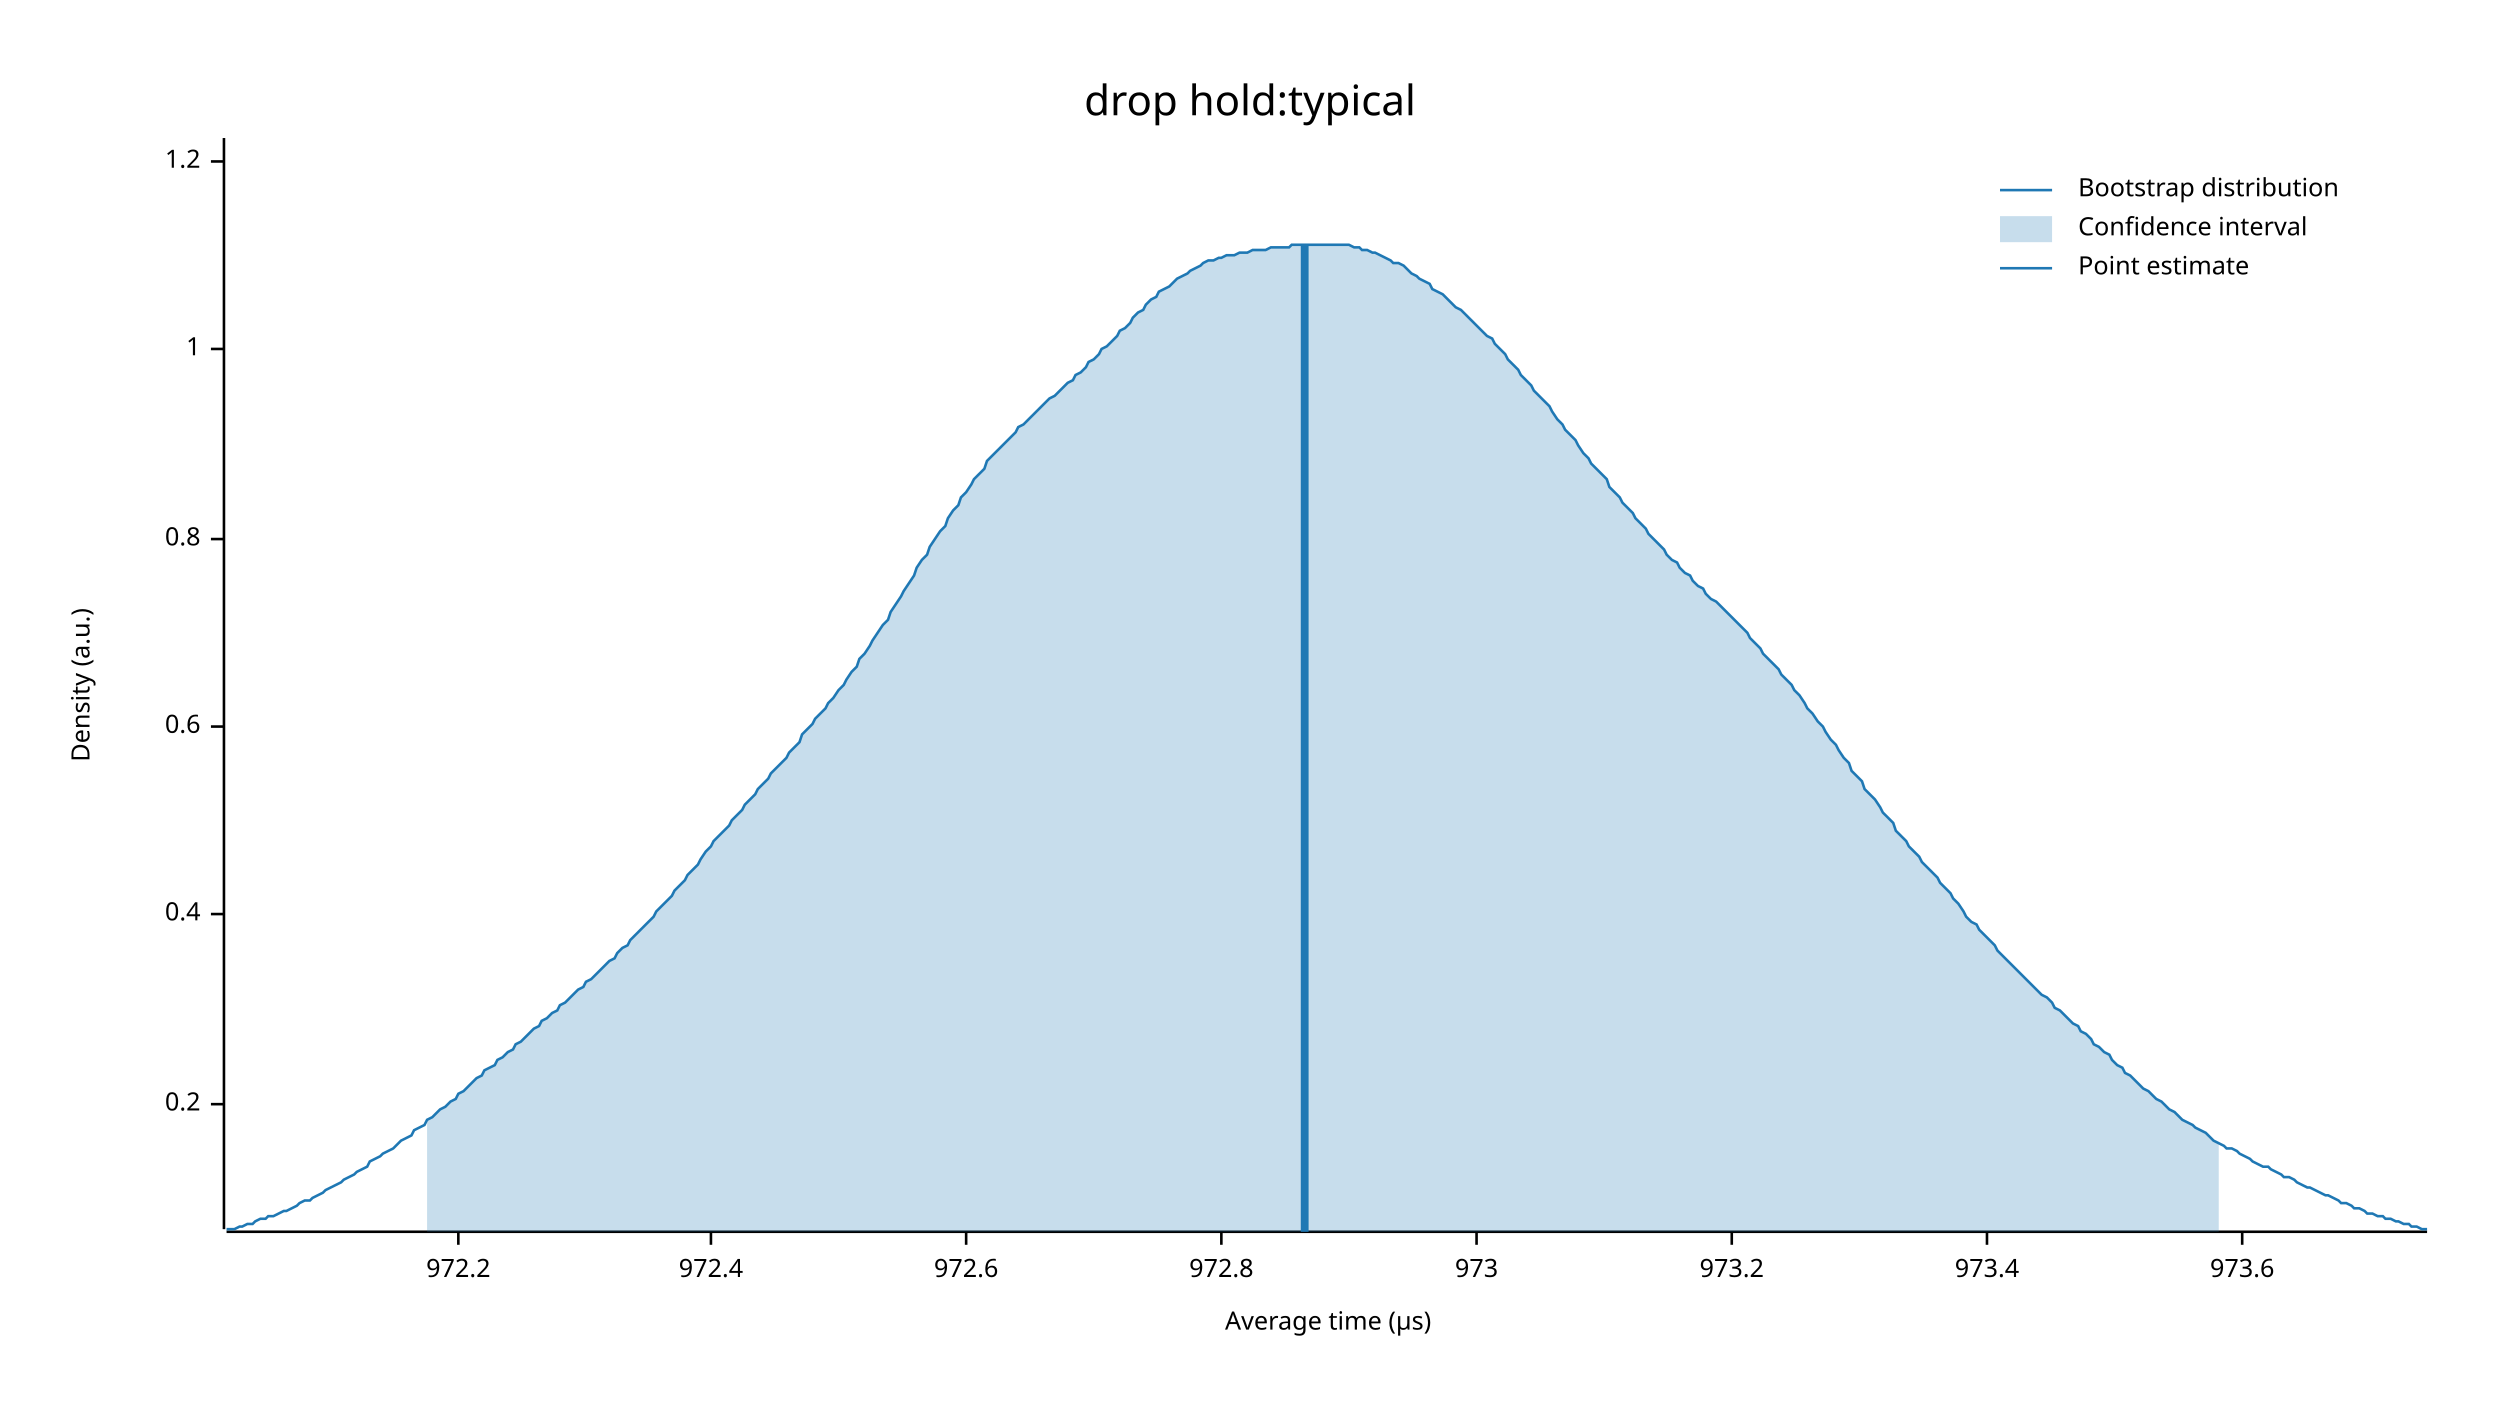
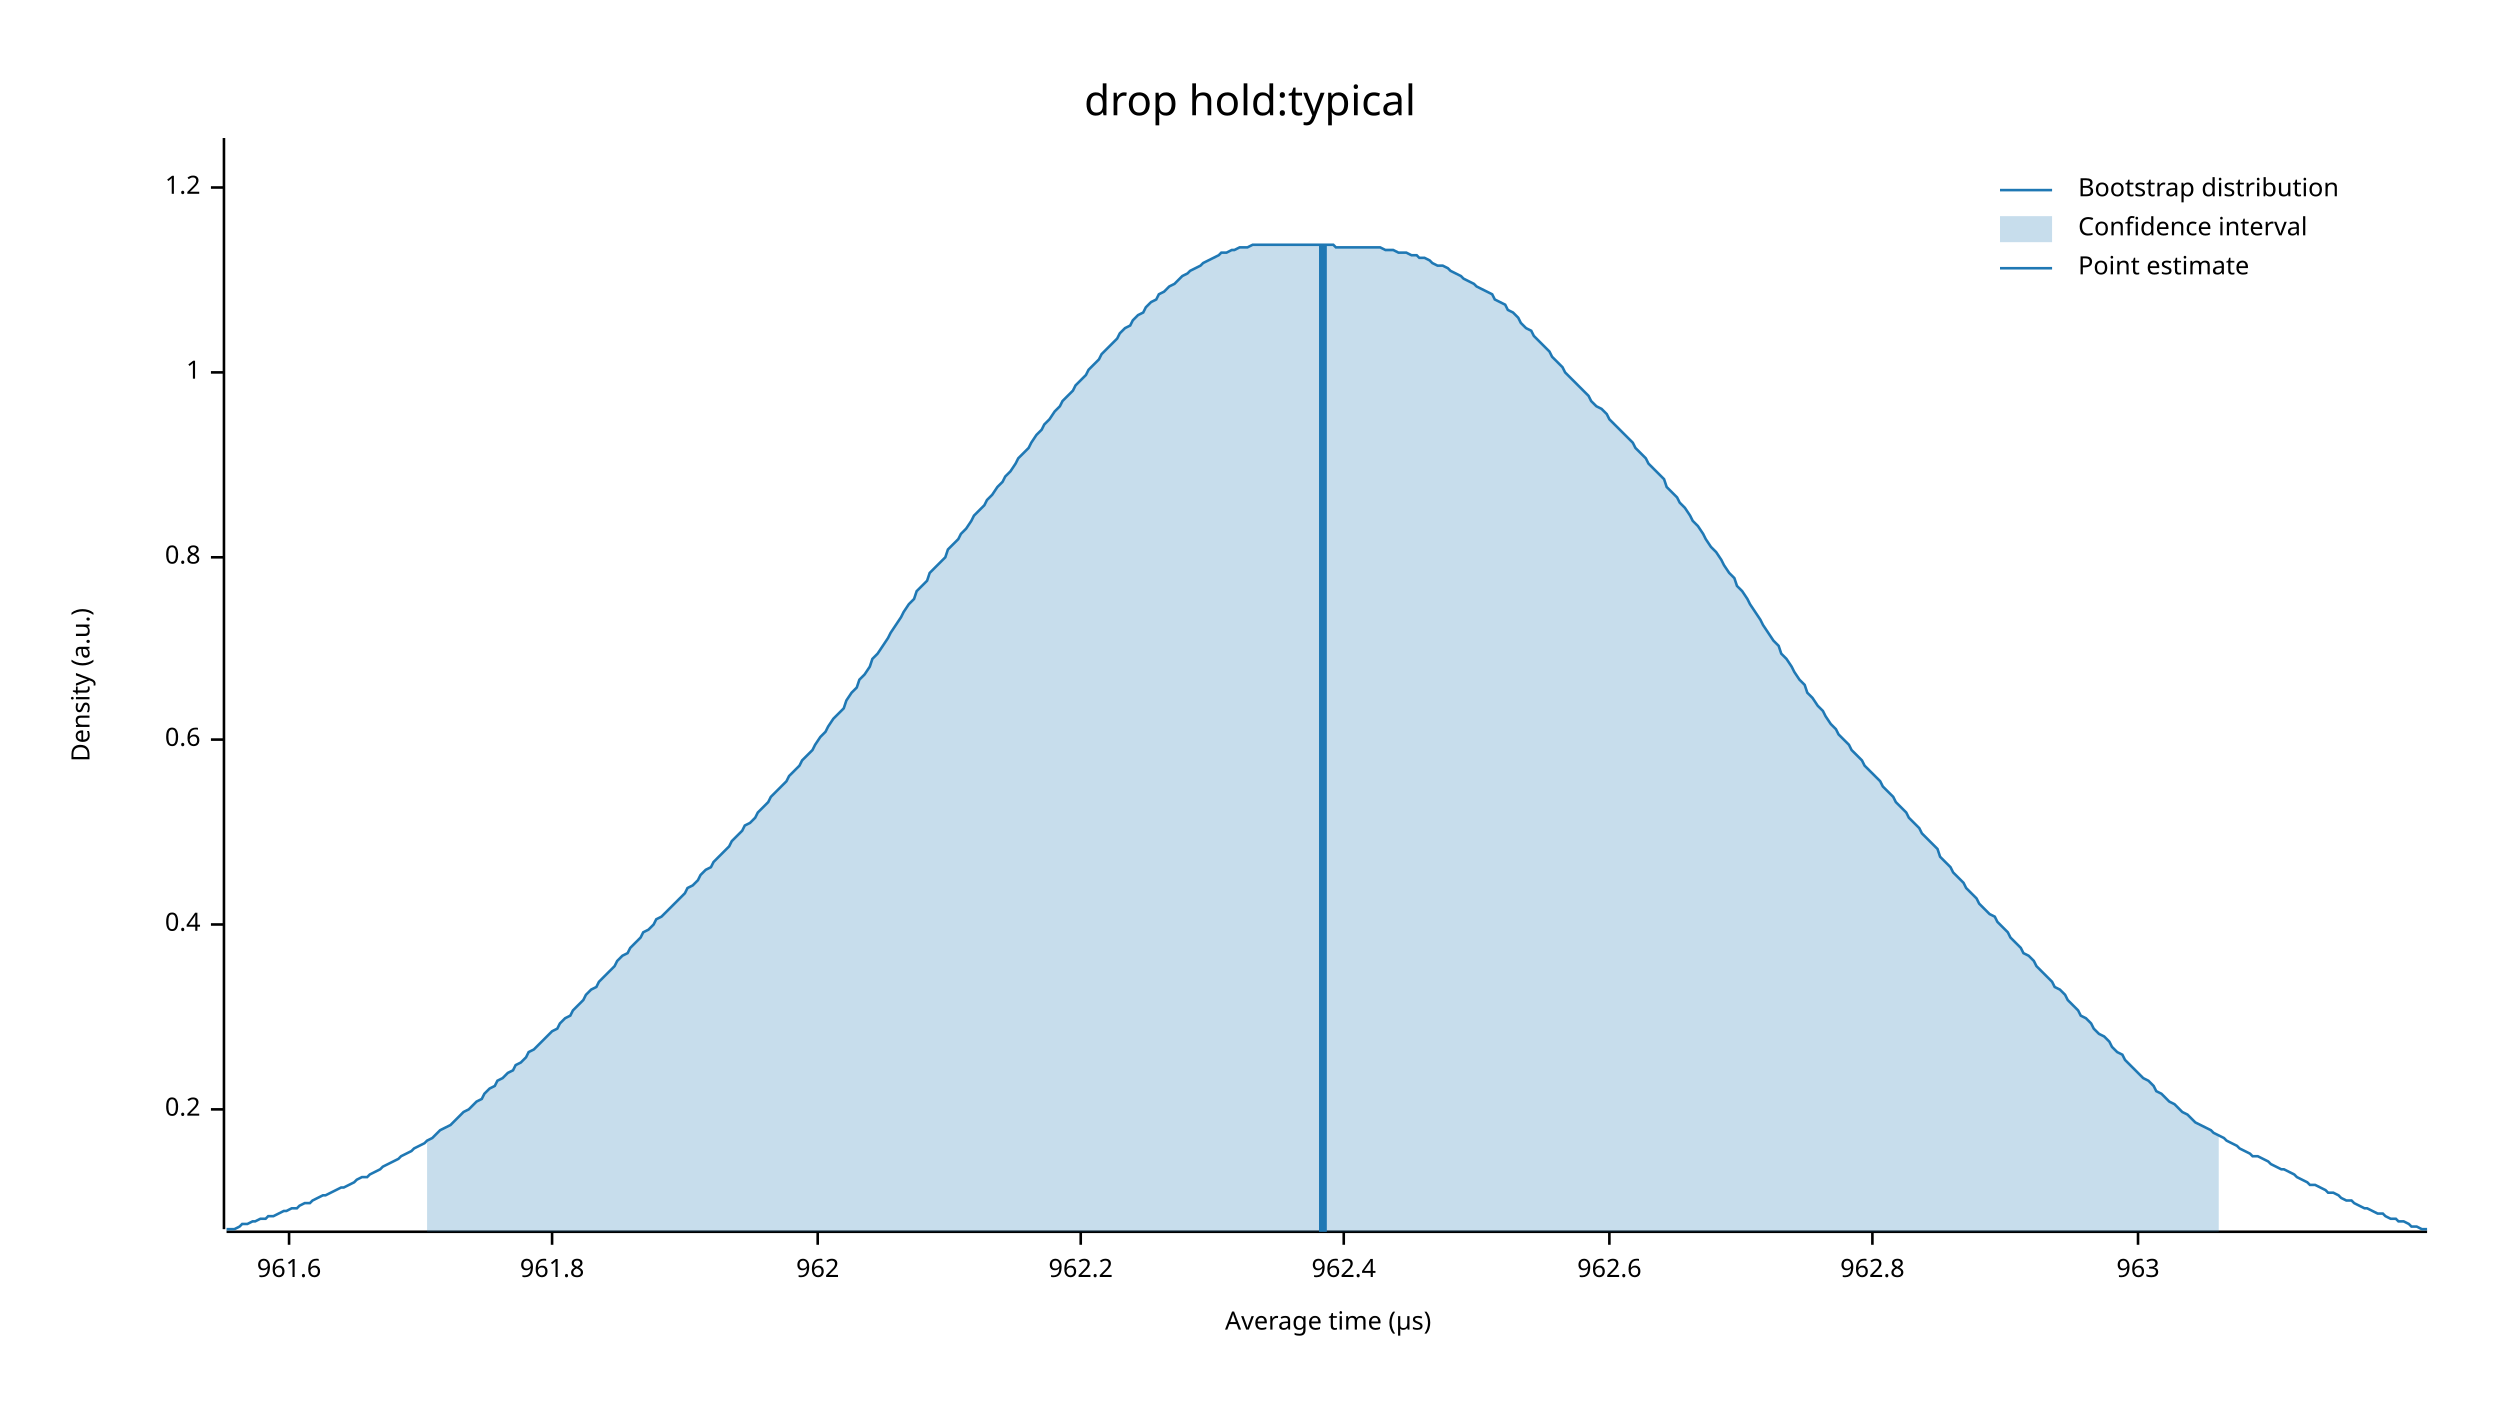
<svg xmlns="http://www.w3.org/2000/svg" width="960" height="540" viewBox="0 0 960 540">
  <text x="480" y="32" dy="0.76em" text-anchor="middle" font-family="sans-serif" font-size="16.129" opacity="1" fill="#000000">
drop hold:typical
</text>
  <text x="27" y="263" dy="0.76em" text-anchor="middle" font-family="sans-serif" font-size="9.677" opacity="1" fill="#000000" transform="rotate(270, 27, 263)">
Density (a.u.)
</text>
  <text x="510" y="513" dy="-0.5ex" text-anchor="middle" font-family="sans-serif" font-size="9.677" opacity="1" fill="#000000">
Average time (µs)
</text>
  <polyline fill="none" opacity="1" stroke="#000000" stroke-width="1" points="86,53 86,472 " />
-   <text x="77" y="424" dy="0.5ex" text-anchor="end" font-family="sans-serif" font-size="9.677" opacity="1" fill="#000000">
+   <text x="77" y="426" dy="0.5ex" text-anchor="end" font-family="sans-serif" font-size="9.677" opacity="1" fill="#000000">
0.2
</text>
-   <polyline fill="none" opacity="1" stroke="#000000" stroke-width="1" points="81,424 86,424 " />
-   <text x="77" y="351" dy="0.5ex" text-anchor="end" font-family="sans-serif" font-size="9.677" opacity="1" fill="#000000">
+   <polyline fill="none" opacity="1" stroke="#000000" stroke-width="1" points="81,426 86,426 " />
+   <text x="77" y="355" dy="0.5ex" text-anchor="end" font-family="sans-serif" font-size="9.677" opacity="1" fill="#000000">
0.4
</text>
-   <polyline fill="none" opacity="1" stroke="#000000" stroke-width="1" points="81,351 86,351 " />
-   <text x="77" y="279" dy="0.5ex" text-anchor="end" font-family="sans-serif" font-size="9.677" opacity="1" fill="#000000">
+   <polyline fill="none" opacity="1" stroke="#000000" stroke-width="1" points="81,355 86,355 " />
+   <text x="77" y="284" dy="0.5ex" text-anchor="end" font-family="sans-serif" font-size="9.677" opacity="1" fill="#000000">
0.6
</text>
-   <polyline fill="none" opacity="1" stroke="#000000" stroke-width="1" points="81,279 86,279 " />
-   <text x="77" y="207" dy="0.5ex" text-anchor="end" font-family="sans-serif" font-size="9.677" opacity="1" fill="#000000">
+   <polyline fill="none" opacity="1" stroke="#000000" stroke-width="1" points="81,284 86,284 " />
+   <text x="77" y="214" dy="0.5ex" text-anchor="end" font-family="sans-serif" font-size="9.677" opacity="1" fill="#000000">
0.8
</text>
-   <polyline fill="none" opacity="1" stroke="#000000" stroke-width="1" points="81,207 86,207 " />
-   <text x="77" y="134" dy="0.5ex" text-anchor="end" font-family="sans-serif" font-size="9.677" opacity="1" fill="#000000">
+   <polyline fill="none" opacity="1" stroke="#000000" stroke-width="1" points="81,214 86,214 " />
+   <text x="77" y="143" dy="0.5ex" text-anchor="end" font-family="sans-serif" font-size="9.677" opacity="1" fill="#000000">
1
</text>
-   <polyline fill="none" opacity="1" stroke="#000000" stroke-width="1" points="81,134 86,134 " />
-   <text x="77" y="62" dy="0.5ex" text-anchor="end" font-family="sans-serif" font-size="9.677" opacity="1" fill="#000000">
+   <polyline fill="none" opacity="1" stroke="#000000" stroke-width="1" points="81,143 86,143 " />
+   <text x="77" y="72" dy="0.5ex" text-anchor="end" font-family="sans-serif" font-size="9.677" opacity="1" fill="#000000">
1.2
</text>
-   <polyline fill="none" opacity="1" stroke="#000000" stroke-width="1" points="81,62 86,62 " />
+   <polyline fill="none" opacity="1" stroke="#000000" stroke-width="1" points="81,72 86,72 " />
  <polyline fill="none" opacity="1" stroke="#000000" stroke-width="1" points="87,473 932,473 " />
-   <text x="176" y="483" dy="0.76em" text-anchor="middle" font-family="sans-serif" font-size="9.677" opacity="1" fill="#000000">
- 972.2
+   <text x="111" y="483" dy="0.76em" text-anchor="middle" font-family="sans-serif" font-size="9.677" opacity="1" fill="#000000">
+ 961.6
</text>
-   <polyline fill="none" opacity="1" stroke="#000000" stroke-width="1" points="176,473 176,478 " />
-   <text x="273" y="483" dy="0.76em" text-anchor="middle" font-family="sans-serif" font-size="9.677" opacity="1" fill="#000000">
- 972.4
+   <polyline fill="none" opacity="1" stroke="#000000" stroke-width="1" points="111,473 111,478 " />
+   <text x="212" y="483" dy="0.76em" text-anchor="middle" font-family="sans-serif" font-size="9.677" opacity="1" fill="#000000">
+ 961.8
</text>
-   <polyline fill="none" opacity="1" stroke="#000000" stroke-width="1" points="273,473 273,478 " />
-   <text x="371" y="483" dy="0.76em" text-anchor="middle" font-family="sans-serif" font-size="9.677" opacity="1" fill="#000000">
- 972.6
+   <polyline fill="none" opacity="1" stroke="#000000" stroke-width="1" points="212,473 212,478 " />
+   <text x="314" y="483" dy="0.76em" text-anchor="middle" font-family="sans-serif" font-size="9.677" opacity="1" fill="#000000">
+ 962
</text>
-   <polyline fill="none" opacity="1" stroke="#000000" stroke-width="1" points="371,473 371,478 " />
-   <text x="469" y="483" dy="0.76em" text-anchor="middle" font-family="sans-serif" font-size="9.677" opacity="1" fill="#000000">
- 972.8
+   <polyline fill="none" opacity="1" stroke="#000000" stroke-width="1" points="314,473 314,478 " />
+   <text x="415" y="483" dy="0.76em" text-anchor="middle" font-family="sans-serif" font-size="9.677" opacity="1" fill="#000000">
+ 962.2
</text>
-   <polyline fill="none" opacity="1" stroke="#000000" stroke-width="1" points="469,473 469,478 " />
-   <text x="567" y="483" dy="0.76em" text-anchor="middle" font-family="sans-serif" font-size="9.677" opacity="1" fill="#000000">
- 973
+   <polyline fill="none" opacity="1" stroke="#000000" stroke-width="1" points="415,473 415,478 " />
+   <text x="516" y="483" dy="0.76em" text-anchor="middle" font-family="sans-serif" font-size="9.677" opacity="1" fill="#000000">
+ 962.4
</text>
-   <polyline fill="none" opacity="1" stroke="#000000" stroke-width="1" points="567,473 567,478 " />
-   <text x="665" y="483" dy="0.76em" text-anchor="middle" font-family="sans-serif" font-size="9.677" opacity="1" fill="#000000">
- 973.2
+   <polyline fill="none" opacity="1" stroke="#000000" stroke-width="1" points="516,473 516,478 " />
+   <text x="618" y="483" dy="0.76em" text-anchor="middle" font-family="sans-serif" font-size="9.677" opacity="1" fill="#000000">
+ 962.6
</text>
-   <polyline fill="none" opacity="1" stroke="#000000" stroke-width="1" points="665,473 665,478 " />
-   <text x="763" y="483" dy="0.76em" text-anchor="middle" font-family="sans-serif" font-size="9.677" opacity="1" fill="#000000">
- 973.4
+   <polyline fill="none" opacity="1" stroke="#000000" stroke-width="1" points="618,473 618,478 " />
+   <text x="719" y="483" dy="0.76em" text-anchor="middle" font-family="sans-serif" font-size="9.677" opacity="1" fill="#000000">
+ 962.8
</text>
-   <polyline fill="none" opacity="1" stroke="#000000" stroke-width="1" points="763,473 763,478 " />
-   <text x="861" y="483" dy="0.76em" text-anchor="middle" font-family="sans-serif" font-size="9.677" opacity="1" fill="#000000">
- 973.6
+   <polyline fill="none" opacity="1" stroke="#000000" stroke-width="1" points="719,473 719,478 " />
+   <text x="821" y="483" dy="0.76em" text-anchor="middle" font-family="sans-serif" font-size="9.677" opacity="1" fill="#000000">
+ 963
</text>
-   <polyline fill="none" opacity="1" stroke="#000000" stroke-width="1" points="861,473 861,478 " />
-   <polyline fill="none" opacity="1" stroke="#1F78B4" stroke-width="1" points="87,472 88,472 90,472 92,471 93,471 95,470 97,470 98,469 100,468 102,468 103,467 105,467 107,466 109,465 110,465 112,464 114,463 115,462 117,461 119,461 120,460 122,459 124,458 125,457 127,456 129,455 131,454 132,453 134,452 136,451 137,450 139,449 141,448 142,446 144,445 146,444 147,443 149,442 151,441 153,439 154,438 156,437 158,436 159,434 161,433 163,432 164,430 166,429 168,427 169,426 171,425 173,423 175,422 176,420 178,419 180,417 181,416 183,414 185,413 186,411 188,410 190,409 191,407 193,406 195,404 197,403 198,401 200,400 202,398 203,397 205,395 207,394 208,392 210,391 212,389 214,388 215,386 217,385 219,383 220,382 222,380 224,379 225,377 227,376 229,374 230,373 232,371 234,369 236,368 237,366 239,364 241,363 242,361 244,359 246,357 247,356 249,354 251,352 252,350 254,348 256,346 258,344 259,342 261,340 263,338 264,336 266,334 268,332 269,330 271,327 273,325 274,323 276,321 278,319 280,317 281,315 283,313 285,311 286,309 288,307 290,305 291,303 293,301 295,299 296,297 298,295 300,293 302,291 303,289 305,287 307,285 308,282 310,280 312,278 313,276 315,274 317,272 318,270 320,268 322,265 324,263 325,261 327,258 329,256 330,253 332,251 334,248 335,246 337,243 339,240 341,238 342,235 344,232 346,229 347,227 349,224 351,221 352,218 354,215 356,213 357,210 359,207 361,204 363,202 364,199 366,196 368,194 369,191 371,189 373,186 374,184 376,182 378,180 379,177 381,175 383,173 385,171 386,170 388,168 390,166 391,164 393,163 395,161 396,160 398,158 400,156 401,155 403,153 405,152 407,150 408,149 410,147 412,146 413,144 415,143 417,141 418,139 420,138 422,136 423,134 425,133 427,131 429,129 430,127 432,126 434,124 435,122 437,120 439,119 440,117 442,115 444,114 445,112 447,111 449,110 451,108 452,107 454,106 456,105 457,104 459,103 461,102 462,101 464,100 466,100 468,99 469,99 471,98 473,98 474,98 476,97 478,97 479,97 481,96 483,96 484,96 486,96 488,95 490,95 491,95 493,95 495,95 496,94 498,94 500,94 501,94 503,94 505,94 506,94 508,94 510,94 512,94 513,94 515,94 517,94 518,94 520,95 522,95 523,96 525,96 527,97 528,97 530,98 532,99 534,100 535,101 537,101 539,102 540,103 542,105 544,106 545,107 547,108 549,109 550,111 552,112 554,113 556,115 557,116 559,118 561,119 562,120 564,122 566,124 567,125 569,127 571,129 573,130 574,132 576,134 578,136 579,138 581,140 583,142 584,144 586,146 588,148 589,150 591,152 593,154 595,156 596,158 598,161 600,163 601,165 603,167 605,169 606,171 608,174 610,176 611,178 613,180 615,182 617,184 618,187 620,189 622,191 623,193 625,195 627,197 628,199 630,201 632,203 633,205 635,207 637,209 639,211 640,213 642,215 644,216 645,218 647,220 649,221 650,223 652,225 654,226 655,228 657,230 659,231 661,233 662,234 664,236 666,238 667,239 669,241 671,243 672,245 674,247 676,249 677,251 679,253 681,255 683,257 684,259 686,261 688,263 689,265 691,267 693,270 694,272 696,274 698,277 700,279 701,281 703,284 705,286 706,288 708,291 710,293 711,296 713,298 715,300 716,303 718,305 720,307 722,310 723,312 725,314 727,316 728,319 730,321 732,323 733,325 735,327 737,329 738,331 740,333 742,335 744,337 745,339 747,341 749,343 750,345 752,347 754,350 755,352 757,354 759,355 760,357 762,359 764,361 766,363 767,365 769,367 771,369 772,370 774,372 776,374 777,375 779,377 781,379 782,380 784,382 786,383 788,385 789,387 791,388 793,390 794,391 796,393 798,394 799,396 801,397 803,399 804,401 806,402 808,404 810,405 811,407 813,409 815,410 816,412 818,413 820,415 821,416 823,418 825,419 827,421 828,422 830,423 832,425 833,426 835,427 837,429 838,430 840,431 842,432 843,433 845,434 847,435 849,437 850,438 852,439 854,440 855,441 857,441 859,442 860,443 862,444 864,445 865,446 867,447 869,448 871,448 872,449 874,450 876,451 877,452 879,452 881,453 882,454 884,455 886,456 887,456 889,457 891,458 893,459 894,459 896,460 898,461 899,462 901,462 903,463 904,464 906,464 908,465 909,466 911,466 913,467 915,467 916,468 918,468 920,469 921,469 923,470 925,470 926,471 928,471 930,472 932,472 " />
-   <polygon opacity="0.25" fill="#1F78B4" points="164,430 166,429 168,427 169,426 171,425 173,423 175,422 176,420 178,419 180,417 181,416 183,414 185,413 186,411 188,410 190,409 191,407 193,406 195,404 197,403 198,401 200,400 202,398 203,397 205,395 207,394 208,392 210,391 212,389 214,388 215,386 217,385 219,383 220,382 222,380 224,379 225,377 227,376 229,374 230,373 232,371 234,369 236,368 237,366 239,364 241,363 242,361 244,359 246,357 247,356 249,354 251,352 252,350 254,348 256,346 258,344 259,342 261,340 263,338 264,336 266,334 268,332 269,330 271,327 273,325 274,323 276,321 278,319 280,317 281,315 283,313 285,311 286,309 288,307 290,305 291,303 293,301 295,299 296,297 298,295 300,293 302,291 303,289 305,287 307,285 308,282 310,280 312,278 313,276 315,274 317,272 318,270 320,268 322,265 324,263 325,261 327,258 329,256 330,253 332,251 334,248 335,246 337,243 339,240 341,238 342,235 344,232 346,229 347,227 349,224 351,221 352,218 354,215 356,213 357,210 359,207 361,204 363,202 364,199 366,196 368,194 369,191 371,189 373,186 374,184 376,182 378,180 379,177 381,175 383,173 385,171 386,170 388,168 390,166 391,164 393,163 395,161 396,160 398,158 400,156 401,155 403,153 405,152 407,150 408,149 410,147 412,146 413,144 415,143 417,141 418,139 420,138 422,136 423,134 425,133 427,131 429,129 430,127 432,126 434,124 435,122 437,120 439,119 440,117 442,115 444,114 445,112 447,111 449,110 451,108 452,107 454,106 456,105 457,104 459,103 461,102 462,101 464,100 466,100 468,99 469,99 471,98 473,98 474,98 476,97 478,97 479,97 481,96 483,96 484,96 486,96 488,95 490,95 491,95 493,95 495,95 496,94 498,94 500,94 501,94 503,94 505,94 506,94 508,94 510,94 512,94 513,94 515,94 517,94 518,94 520,95 522,95 523,96 525,96 527,97 528,97 530,98 532,99 534,100 535,101 537,101 539,102 540,103 542,105 544,106 545,107 547,108 549,109 550,111 552,112 554,113 556,115 557,116 559,118 561,119 562,120 564,122 566,124 567,125 569,127 571,129 573,130 574,132 576,134 578,136 579,138 581,140 583,142 584,144 586,146 588,148 589,150 591,152 593,154 595,156 596,158 598,161 600,163 601,165 603,167 605,169 606,171 608,174 610,176 611,178 613,180 615,182 617,184 618,187 620,189 622,191 623,193 625,195 627,197 628,199 630,201 632,203 633,205 635,207 637,209 639,211 640,213 642,215 644,216 645,218 647,220 649,221 650,223 652,225 654,226 655,228 657,230 659,231 661,233 662,234 664,236 666,238 667,239 669,241 671,243 672,245 674,247 676,249 677,251 679,253 681,255 683,257 684,259 686,261 688,263 689,265 691,267 693,270 694,272 696,274 698,277 700,279 701,281 703,284 705,286 706,288 708,291 710,293 711,296 713,298 715,300 716,303 718,305 720,307 722,310 723,312 725,314 727,316 728,319 730,321 732,323 733,325 735,327 737,329 738,331 740,333 742,335 744,337 745,339 747,341 749,343 750,345 752,347 754,350 755,352 757,354 759,355 760,357 762,359 764,361 766,363 767,365 769,367 771,369 772,370 774,372 776,374 777,375 779,377 781,379 782,380 784,382 786,383 788,385 789,387 791,388 793,390 794,391 796,393 798,394 799,396 801,397 803,399 804,401 806,402 808,404 810,405 811,407 813,409 815,410 816,412 818,413 820,415 821,416 823,418 825,419 827,421 828,422 830,423 832,425 833,426 835,427 837,429 838,430 840,431 842,432 843,433 845,434 847,435 849,437 850,438 852,439 852,473 164,473 " />
-   <polyline fill="none" opacity="1" stroke="#1F78B4" stroke-width="3" points="501,473 501,94 " />
+   <polyline fill="none" opacity="1" stroke="#000000" stroke-width="1" points="821,473 821,478 " />
+   <polyline fill="none" opacity="1" stroke="#1F78B4" stroke-width="1" points="87,472 88,472 90,472 92,471 93,470 95,470 97,469 98,469 100,468 102,468 103,467 105,467 107,466 109,465 110,465 112,464 114,464 115,463 117,462 119,462 120,461 122,460 124,459 125,459 127,458 129,457 131,456 132,456 134,455 136,454 137,453 139,452 141,452 142,451 144,450 146,449 147,448 149,447 151,446 153,445 154,444 156,443 158,442 159,441 161,440 163,439 164,438 166,437 168,435 169,434 171,433 173,432 175,430 176,429 178,427 180,426 181,425 183,423 185,422 186,420 188,418 190,417 191,415 193,414 195,412 197,411 198,409 200,408 202,406 203,404 205,403 207,401 208,400 210,398 212,396 214,395 215,393 217,391 219,390 220,388 222,386 224,384 225,382 227,380 229,379 230,377 232,375 234,373 236,371 237,369 239,367 241,366 242,364 244,362 246,360 247,358 249,357 251,355 252,353 254,352 256,350 258,348 259,347 261,345 263,343 264,341 266,340 268,338 269,336 271,334 273,333 274,331 276,329 278,327 280,325 281,323 283,321 285,319 286,317 288,316 290,314 291,312 293,310 295,308 296,306 298,304 300,302 302,300 303,298 305,296 307,294 308,292 310,290 312,288 313,286 315,283 317,281 318,279 320,276 322,274 324,272 325,269 327,266 329,264 330,261 332,259 334,256 335,253 337,251 339,248 341,245 342,243 344,240 346,237 347,235 349,232 351,230 352,227 354,225 356,223 357,220 359,218 361,216 363,214 364,211 366,209 368,207 369,205 371,203 373,200 374,198 376,196 378,194 379,192 381,190 383,187 385,185 386,183 388,181 390,178 391,176 393,174 395,172 396,170 398,167 400,165 401,163 403,161 405,158 407,156 408,154 410,152 412,150 413,148 415,146 417,144 418,142 420,140 422,138 423,136 425,134 427,132 429,130 430,128 432,126 434,125 435,123 437,121 439,120 440,118 442,116 444,115 445,113 447,112 449,110 451,109 452,108 454,106 456,105 457,104 459,103 461,102 462,101 464,100 466,99 468,98 469,97 471,97 473,96 474,96 476,95 478,95 479,95 481,94 483,94 484,94 486,94 488,94 490,94 491,94 493,94 495,94 496,94 498,94 500,94 501,94 503,94 505,94 506,94 508,94 510,94 512,94 513,95 515,95 517,95 518,95 520,95 522,95 523,95 525,95 527,95 528,95 530,95 532,96 534,96 535,96 537,97 539,97 540,97 542,98 544,98 545,99 547,99 549,100 550,101 552,102 554,102 556,103 557,104 559,105 561,106 562,107 564,108 566,109 567,110 569,111 571,112 573,113 574,115 576,116 578,117 579,119 581,120 583,122 584,124 586,126 588,127 589,129 591,131 593,133 595,135 596,137 598,139 600,141 601,143 603,145 605,147 606,148 608,150 610,152 611,154 613,156 615,157 617,159 618,161 620,163 622,165 623,166 625,168 627,170 628,172 630,174 632,176 633,178 635,180 637,182 639,184 640,187 642,189 644,191 645,193 647,195 649,198 650,200 652,202 654,205 655,207 657,210 659,212 661,215 662,217 664,220 666,222 667,225 669,227 671,230 672,232 674,235 676,238 677,240 679,243 681,246 683,248 684,251 686,253 688,256 689,258 691,261 693,263 694,266 696,268 698,271 700,273 701,275 703,278 705,280 706,282 708,284 710,286 711,288 713,290 715,292 716,294 718,296 720,298 722,300 723,302 725,304 727,306 728,308 730,310 732,312 733,314 735,316 737,318 738,320 740,322 742,324 744,326 745,329 747,331 749,333 750,335 752,337 754,339 755,341 757,343 759,345 760,347 762,349 764,351 766,352 767,354 769,356 771,358 772,360 774,362 776,364 777,366 779,367 781,369 782,371 784,373 786,375 788,377 789,379 791,380 793,382 794,384 796,386 798,388 799,390 801,391 803,393 804,395 806,397 808,398 810,400 811,402 813,404 815,405 816,407 818,409 820,411 821,412 823,414 825,415 827,417 828,419 830,420 832,422 833,423 835,424 837,426 838,427 840,428 842,430 843,431 845,432 847,433 849,434 850,435 852,436 854,437 855,438 857,439 859,440 860,441 862,442 864,443 865,444 867,444 869,445 871,446 872,447 874,448 876,449 877,449 879,450 881,451 882,452 884,453 886,454 887,455 889,455 891,456 893,457 894,458 896,458 898,459 899,460 901,461 903,461 904,462 906,463 908,464 909,464 911,465 913,466 915,466 916,467 918,468 920,468 921,469 923,469 925,470 926,471 928,471 930,472 932,472 " />
+   <polygon opacity="0.25" fill="#1F78B4" points="164,438 166,437 168,435 169,434 171,433 173,432 175,430 176,429 178,427 180,426 181,425 183,423 185,422 186,420 188,418 190,417 191,415 193,414 195,412 197,411 198,409 200,408 202,406 203,404 205,403 207,401 208,400 210,398 212,396 214,395 215,393 217,391 219,390 220,388 222,386 224,384 225,382 227,380 229,379 230,377 232,375 234,373 236,371 237,369 239,367 241,366 242,364 244,362 246,360 247,358 249,357 251,355 252,353 254,352 256,350 258,348 259,347 261,345 263,343 264,341 266,340 268,338 269,336 271,334 273,333 274,331 276,329 278,327 280,325 281,323 283,321 285,319 286,317 288,316 290,314 291,312 293,310 295,308 296,306 298,304 300,302 302,300 303,298 305,296 307,294 308,292 310,290 312,288 313,286 315,283 317,281 318,279 320,276 322,274 324,272 325,269 327,266 329,264 330,261 332,259 334,256 335,253 337,251 339,248 341,245 342,243 344,240 346,237 347,235 349,232 351,230 352,227 354,225 356,223 357,220 359,218 361,216 363,214 364,211 366,209 368,207 369,205 371,203 373,200 374,198 376,196 378,194 379,192 381,190 383,187 385,185 386,183 388,181 390,178 391,176 393,174 395,172 396,170 398,167 400,165 401,163 403,161 405,158 407,156 408,154 410,152 412,150 413,148 415,146 417,144 418,142 420,140 422,138 423,136 425,134 427,132 429,130 430,128 432,126 434,125 435,123 437,121 439,120 440,118 442,116 444,115 445,113 447,112 449,110 451,109 452,108 454,106 456,105 457,104 459,103 461,102 462,101 464,100 466,99 468,98 469,97 471,97 473,96 474,96 476,95 478,95 479,95 481,94 483,94 484,94 486,94 488,94 490,94 491,94 493,94 495,94 496,94 498,94 500,94 501,94 503,94 505,94 506,94 508,94 510,94 512,94 513,95 515,95 517,95 518,95 520,95 522,95 523,95 525,95 527,95 528,95 530,95 532,96 534,96 535,96 537,97 539,97 540,97 542,98 544,98 545,99 547,99 549,100 550,101 552,102 554,102 556,103 557,104 559,105 561,106 562,107 564,108 566,109 567,110 569,111 571,112 573,113 574,115 576,116 578,117 579,119 581,120 583,122 584,124 586,126 588,127 589,129 591,131 593,133 595,135 596,137 598,139 600,141 601,143 603,145 605,147 606,148 608,150 610,152 611,154 613,156 615,157 617,159 618,161 620,163 622,165 623,166 625,168 627,170 628,172 630,174 632,176 633,178 635,180 637,182 639,184 640,187 642,189 644,191 645,193 647,195 649,198 650,200 652,202 654,205 655,207 657,210 659,212 661,215 662,217 664,220 666,222 667,225 669,227 671,230 672,232 674,235 676,238 677,240 679,243 681,246 683,248 684,251 686,253 688,256 689,258 691,261 693,263 694,266 696,268 698,271 700,273 701,275 703,278 705,280 706,282 708,284 710,286 711,288 713,290 715,292 716,294 718,296 720,298 722,300 723,302 725,304 727,306 728,308 730,310 732,312 733,314 735,316 737,318 738,320 740,322 742,324 744,326 745,329 747,331 749,333 750,335 752,337 754,339 755,341 757,343 759,345 760,347 762,349 764,351 766,352 767,354 769,356 771,358 772,360 774,362 776,364 777,366 779,367 781,369 782,371 784,373 786,375 788,377 789,379 791,380 793,382 794,384 796,386 798,388 799,390 801,391 803,393 804,395 806,397 808,398 810,400 811,402 813,404 815,405 816,407 818,409 820,411 821,412 823,414 825,415 827,417 828,419 830,420 832,422 833,423 835,424 837,426 838,427 840,428 842,430 843,431 845,432 847,433 849,434 850,435 852,436 852,473 164,473 " />
+   <polyline fill="none" opacity="1" stroke="#1F78B4" stroke-width="3" points="508,473 508,94 " />
  <text x="798" y="68" dy="0.76em" text-anchor="start" font-family="sans-serif" font-size="9.677" opacity="1" fill="#000000">
Bootstrap distribution
</text>
  <text x="798" y="83" dy="0.76em" text-anchor="start" font-family="sans-serif" font-size="9.677" opacity="1" fill="#000000">
Confidence interval
</text>
  <text x="798" y="98" dy="0.76em" text-anchor="start" font-family="sans-serif" font-size="9.677" opacity="1" fill="#000000">
Point estimate
</text>
  <polyline fill="none" opacity="1" stroke="#1F78B4" stroke-width="1" points="768,73 788,73 " />
  <rect x="768" y="83" width="20" height="10" opacity="0.25" fill="#1F78B4" stroke="none" />
  <polyline fill="none" opacity="1" stroke="#1F78B4" stroke-width="1" points="768,103 788,103 " />
</svg>
